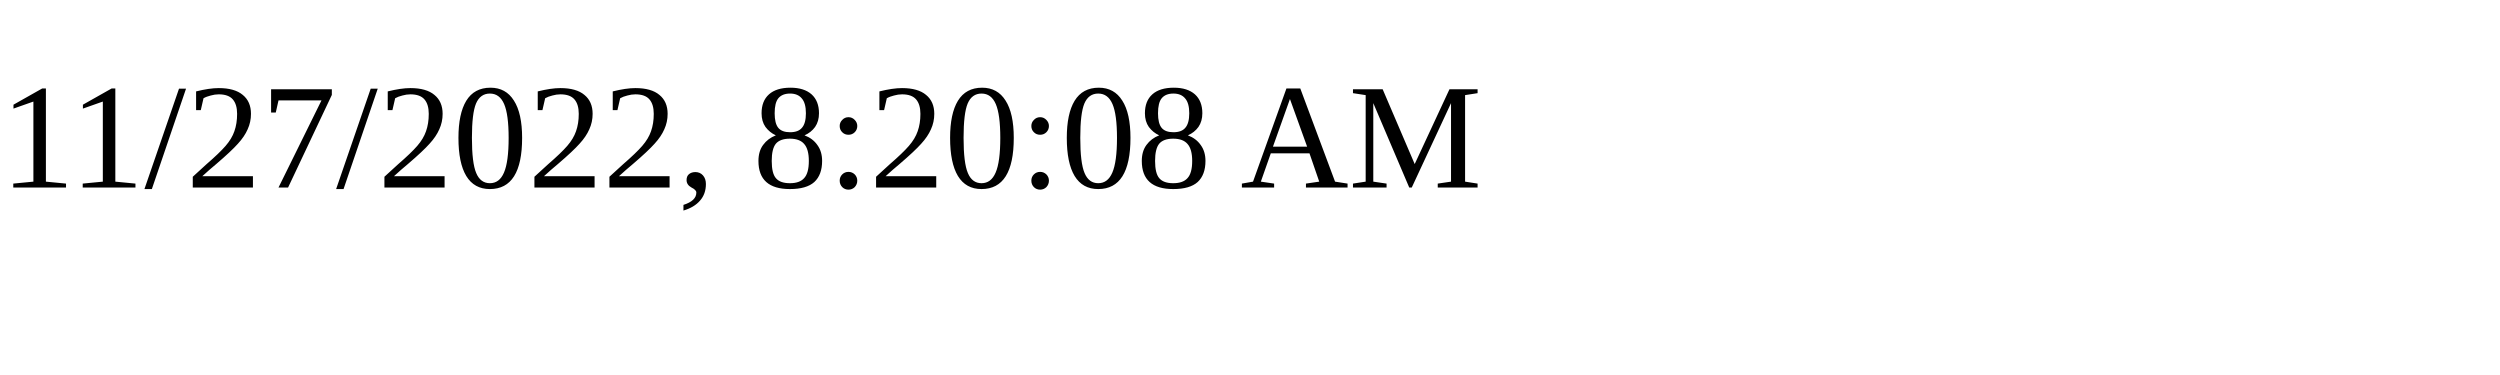
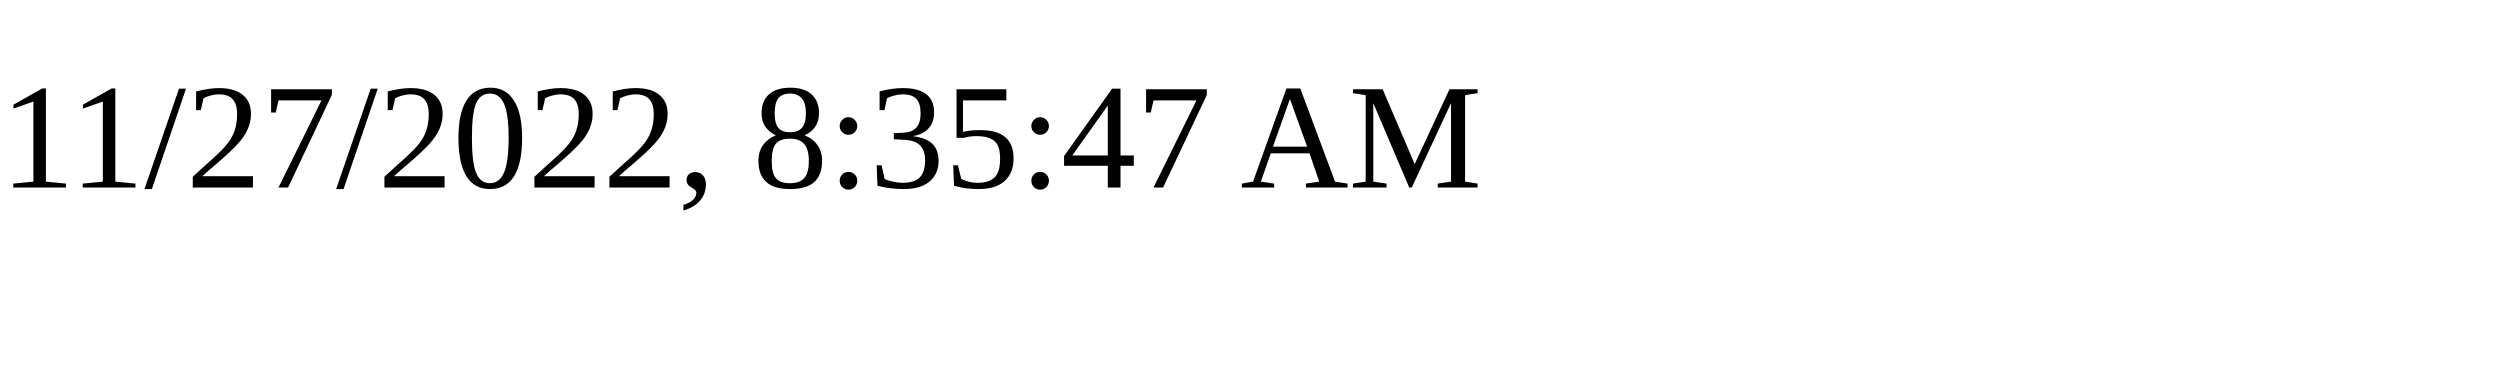
<svg xmlns="http://www.w3.org/2000/svg" height="30" width="200">
-   <text x="0" y="15">11/27/2022, 8:20:08 AM</text>
+   <text x="0" y="15">11/27/2022, 8:35:47 AM</text>
</svg>
